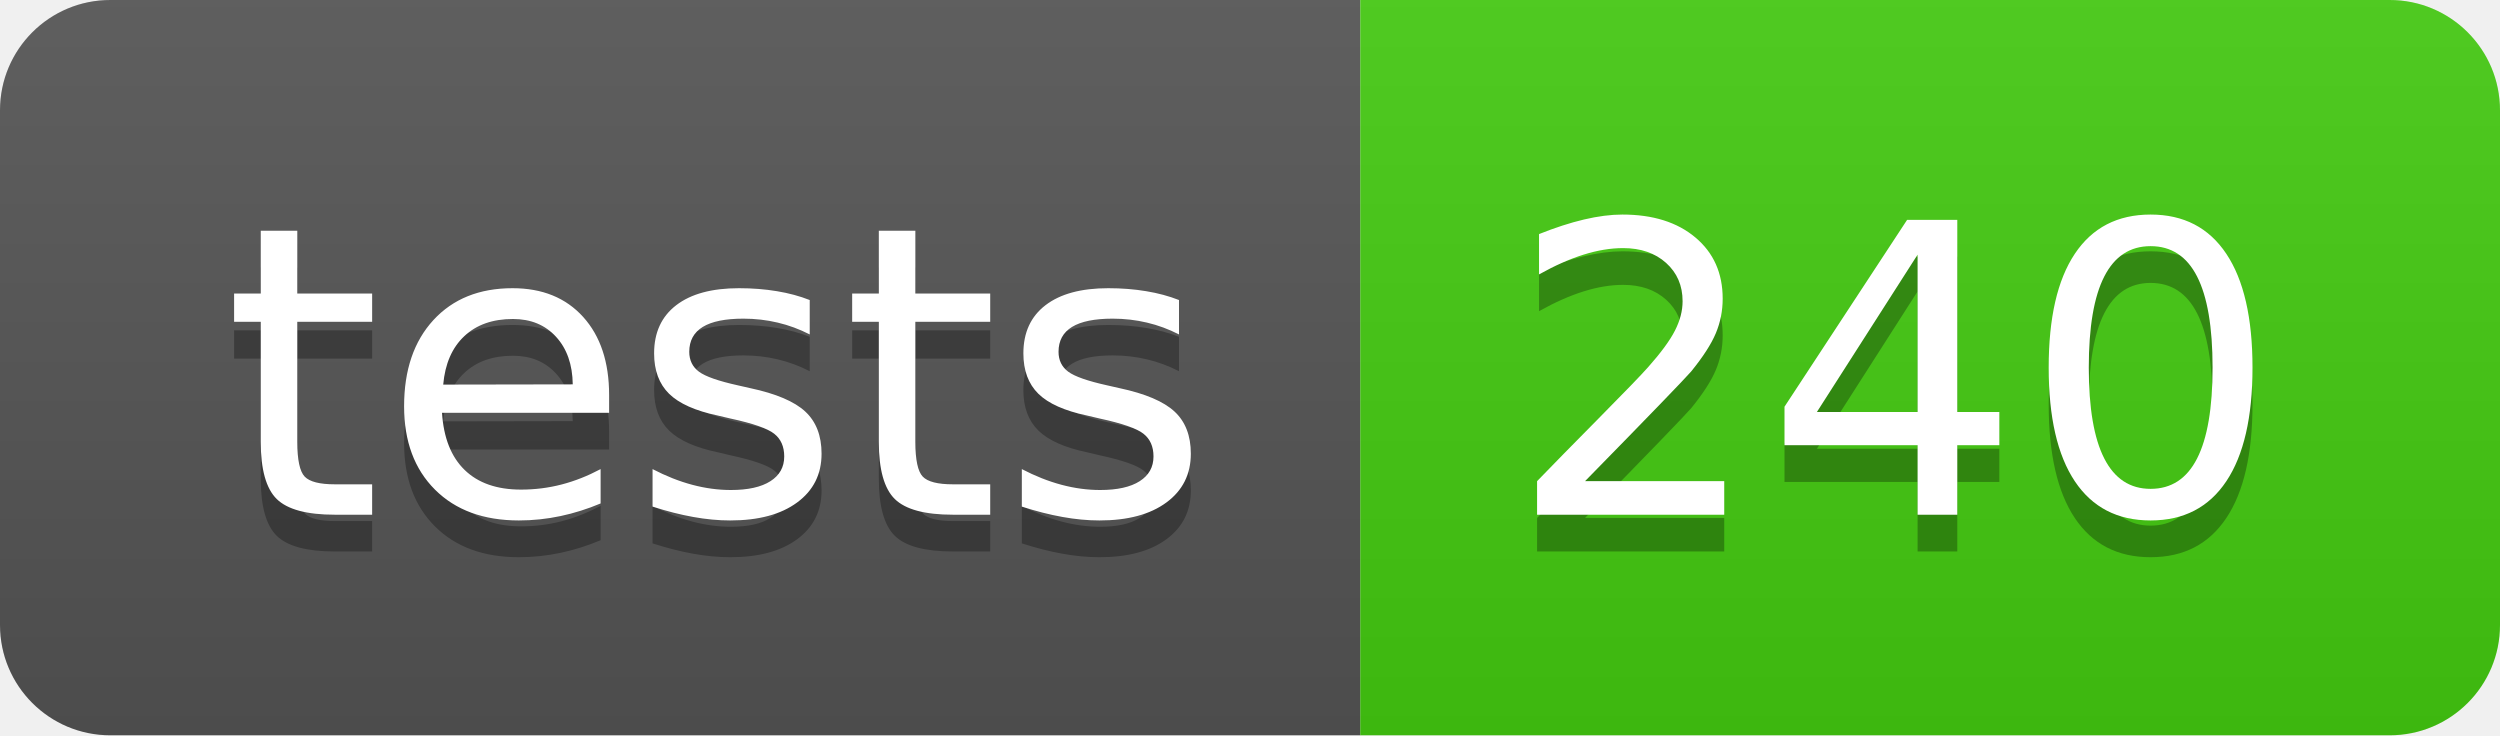
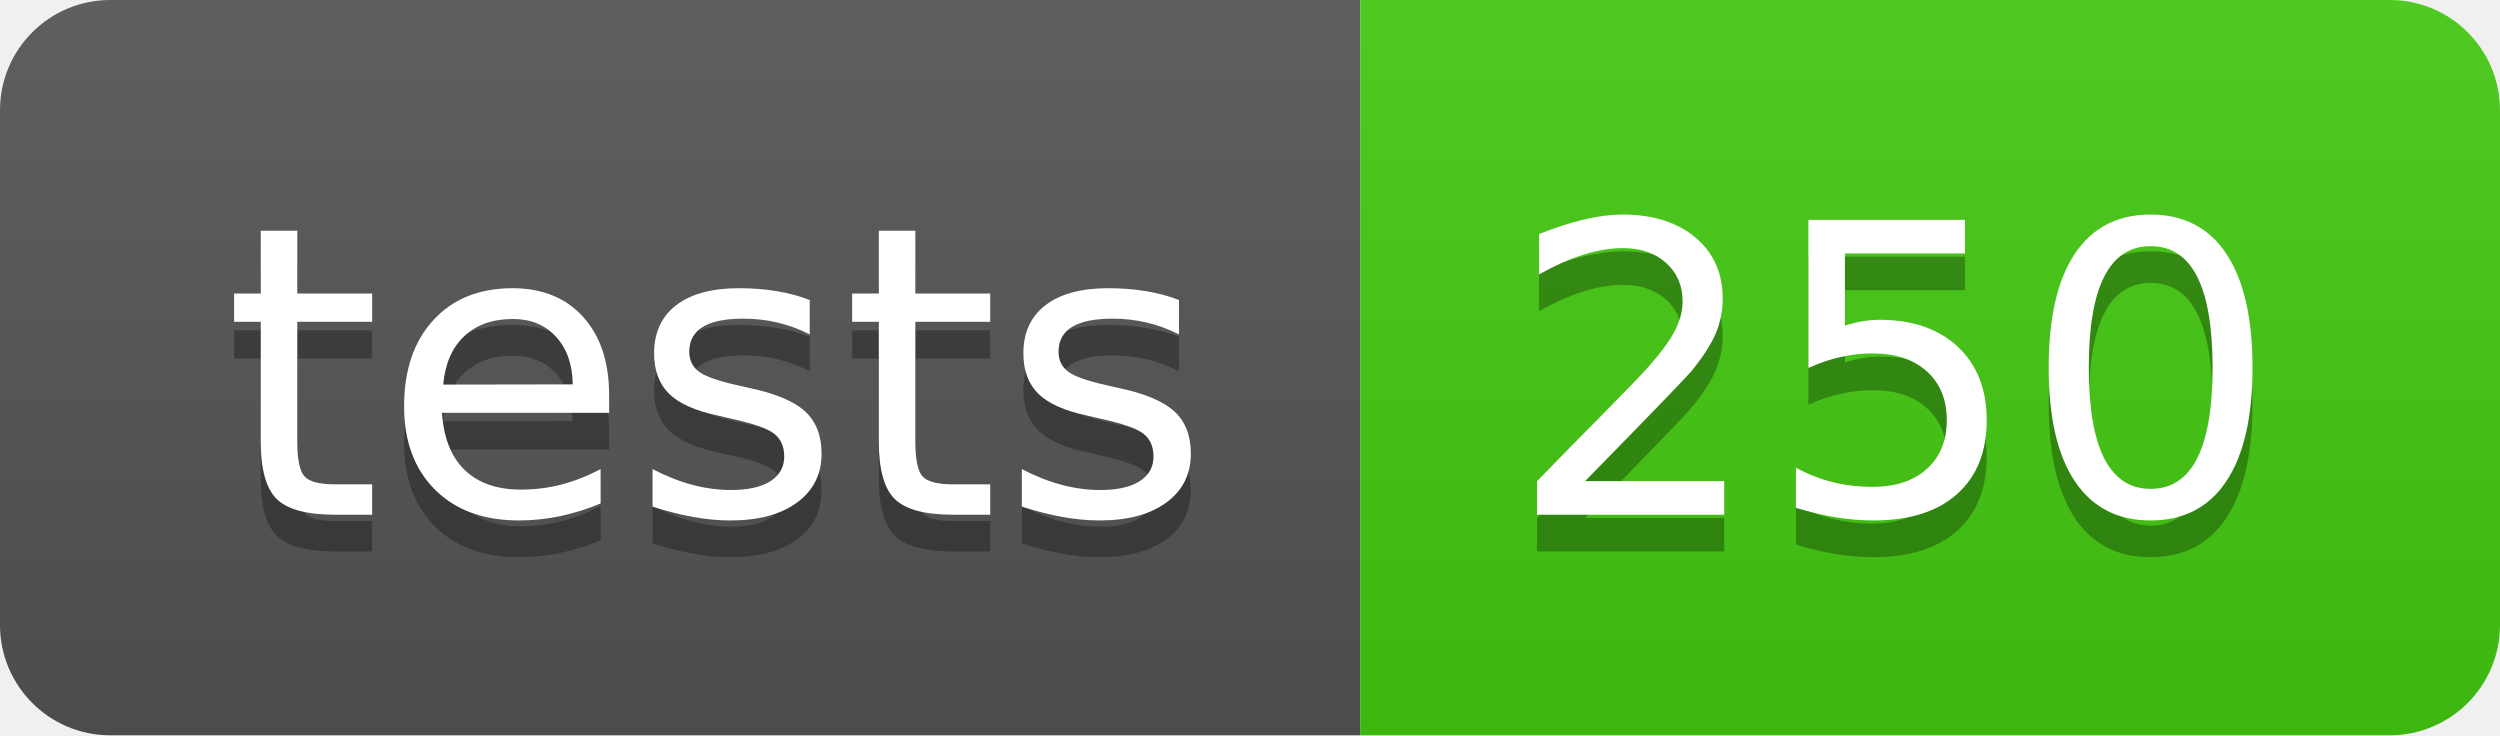
- <svg xmlns="http://www.w3.org/2000/svg" width="68" height="20" role="img" aria-label="tests: 240">
+ <svg xmlns="http://www.w3.org/2000/svg" width="68" height="20" role="img" aria-label="tests: 250">
  <linearGradient id="s" x2="0" y2="100%">
    <stop offset="0" stop-color="#bbb" stop-opacity=".1" />
    <stop offset="1" stop-opacity=".1" />
  </linearGradient>
  <clipPath id="r">
    <rect width="68" height="20" rx="3" fill="#fff" />
  </clipPath>
  <g clip-path="url(#r)">
    <rect width="37" height="20" fill="#555" />
    <rect x="37" width="31" height="20" fill="#4c1" />
    <rect width="68" height="20" fill="url(#s)" />
  </g>
  <g fill="#fff" text-anchor="middle" font-family="Verdana,Geneva,DejaVu Sans,sans-serif" text-rendering="geometricPrecision" font-size="110">
    <text aria-hidden="true" x="195" y="150" fill="#010101" fill-opacity=".3" transform="scale(.1)" textLength="270">tests</text>
    <text x="195" y="140" transform="scale(.1)" fill="#fff" textLength="270">tests</text>
-     <text aria-hidden="true" x="515" y="150" fill="#010101" fill-opacity=".3" transform="scale(.1)" textLength="210">240</text>
-     <text x="515" y="140" transform="scale(.1)" fill="#fff" textLength="210">240</text>
+     <text aria-hidden="true" x="515" y="150" fill="#010101" fill-opacity=".3" transform="scale(.1)" textLength="210">250</text>
+     <text x="515" y="140" transform="scale(.1)" fill="#fff" textLength="210">250</text>
  </g>
</svg>
